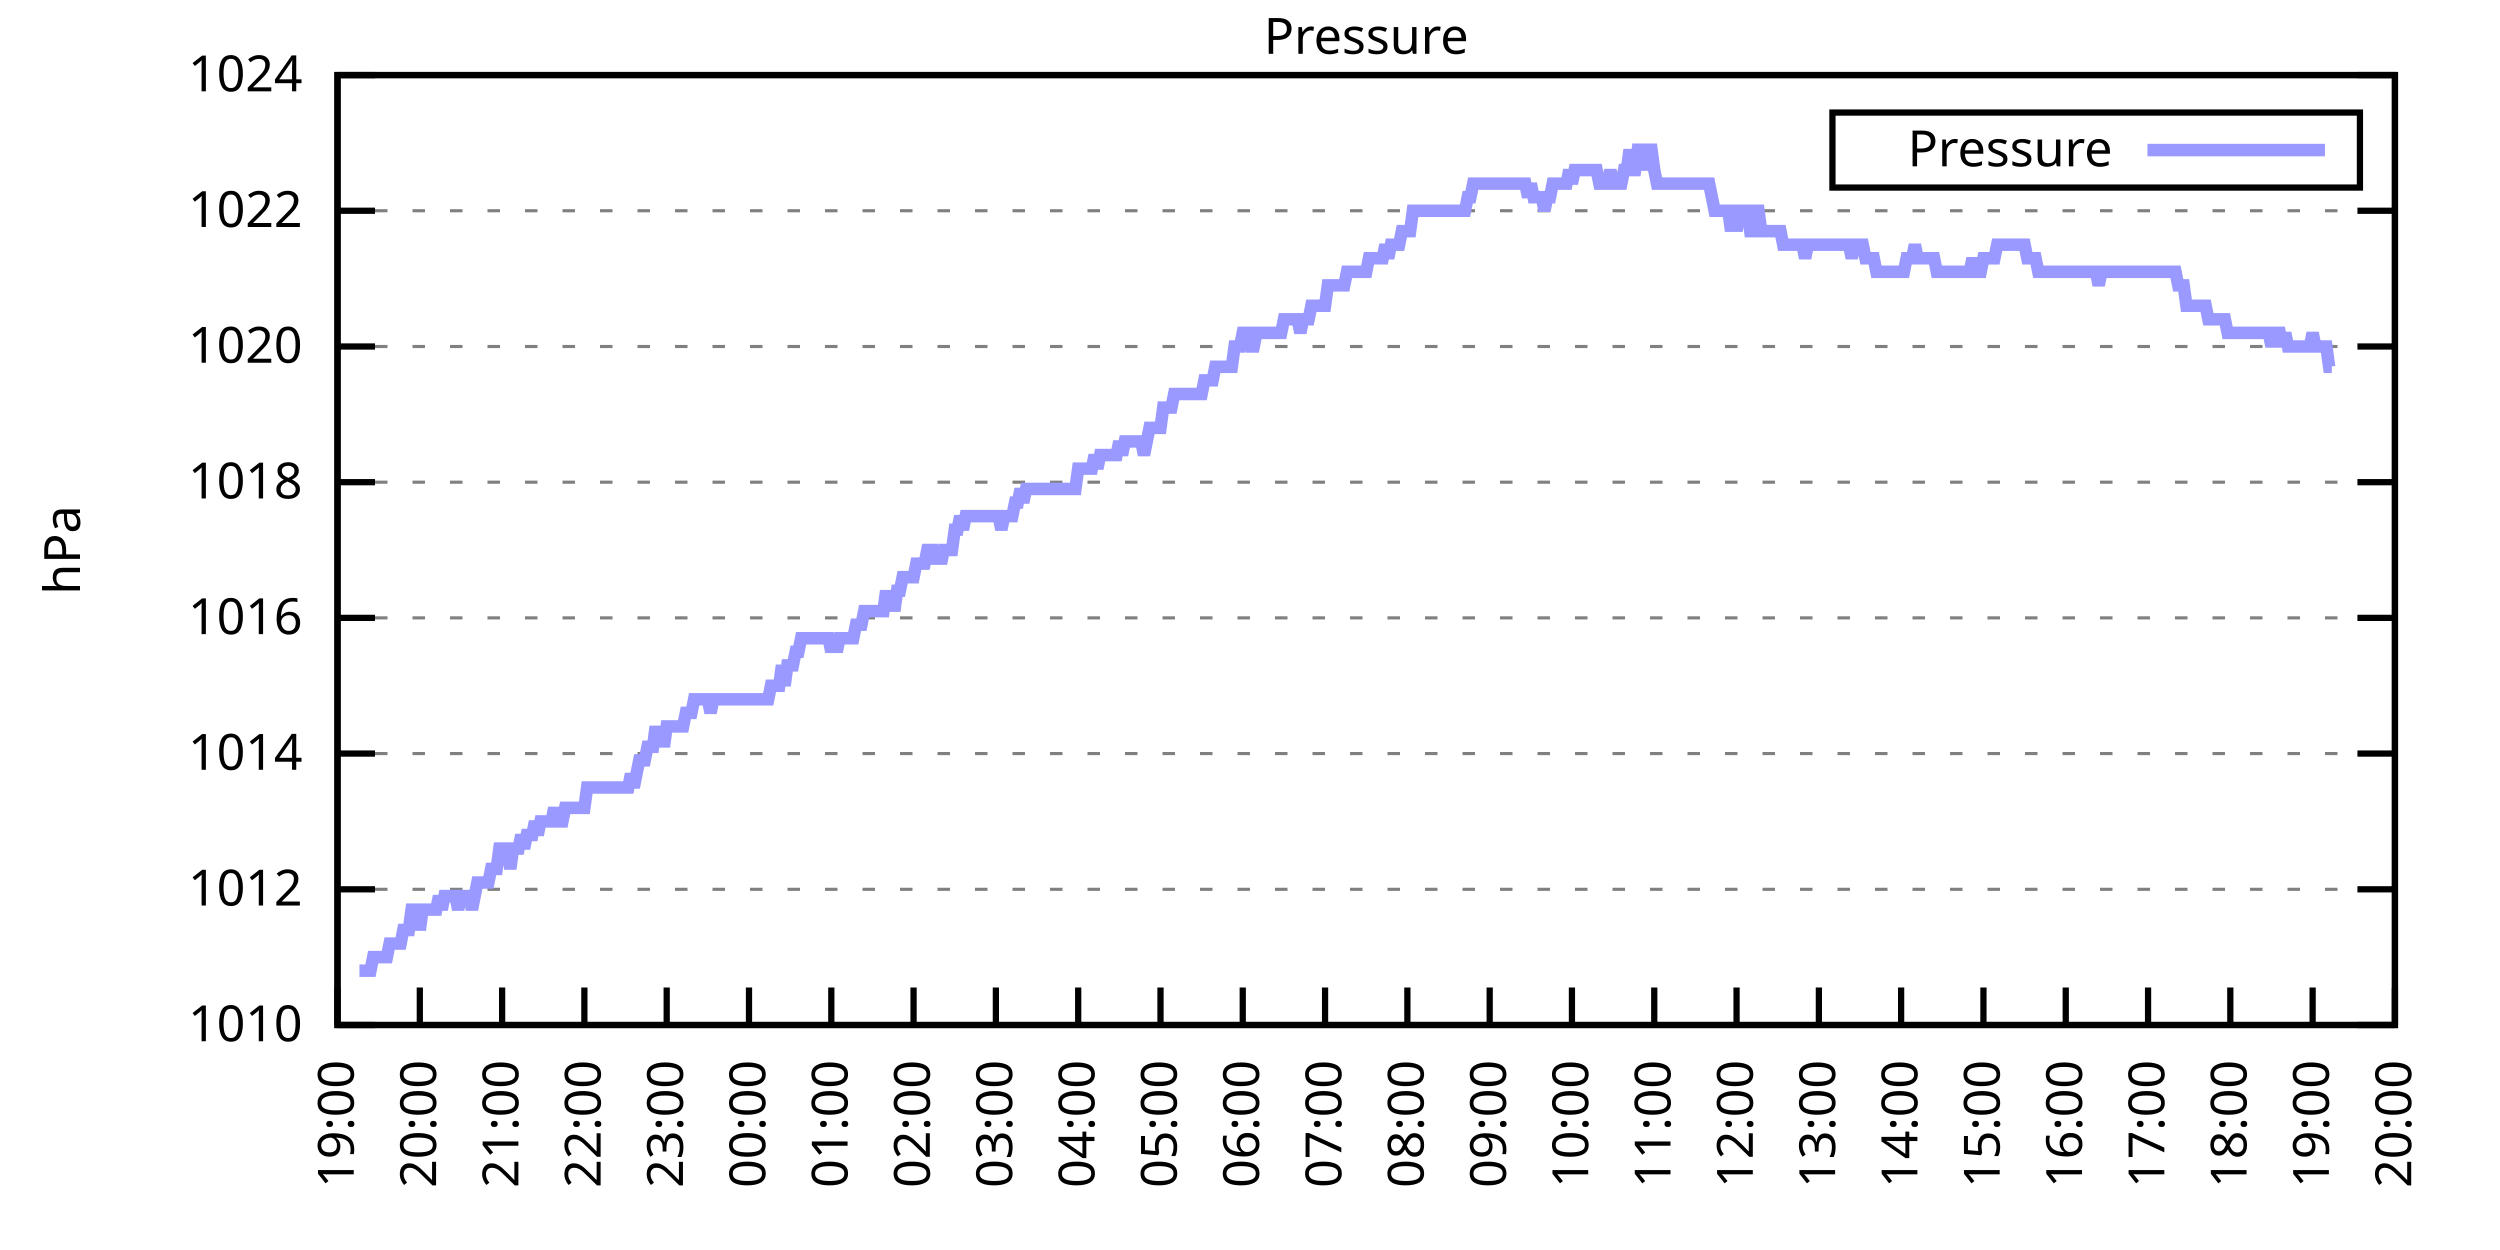
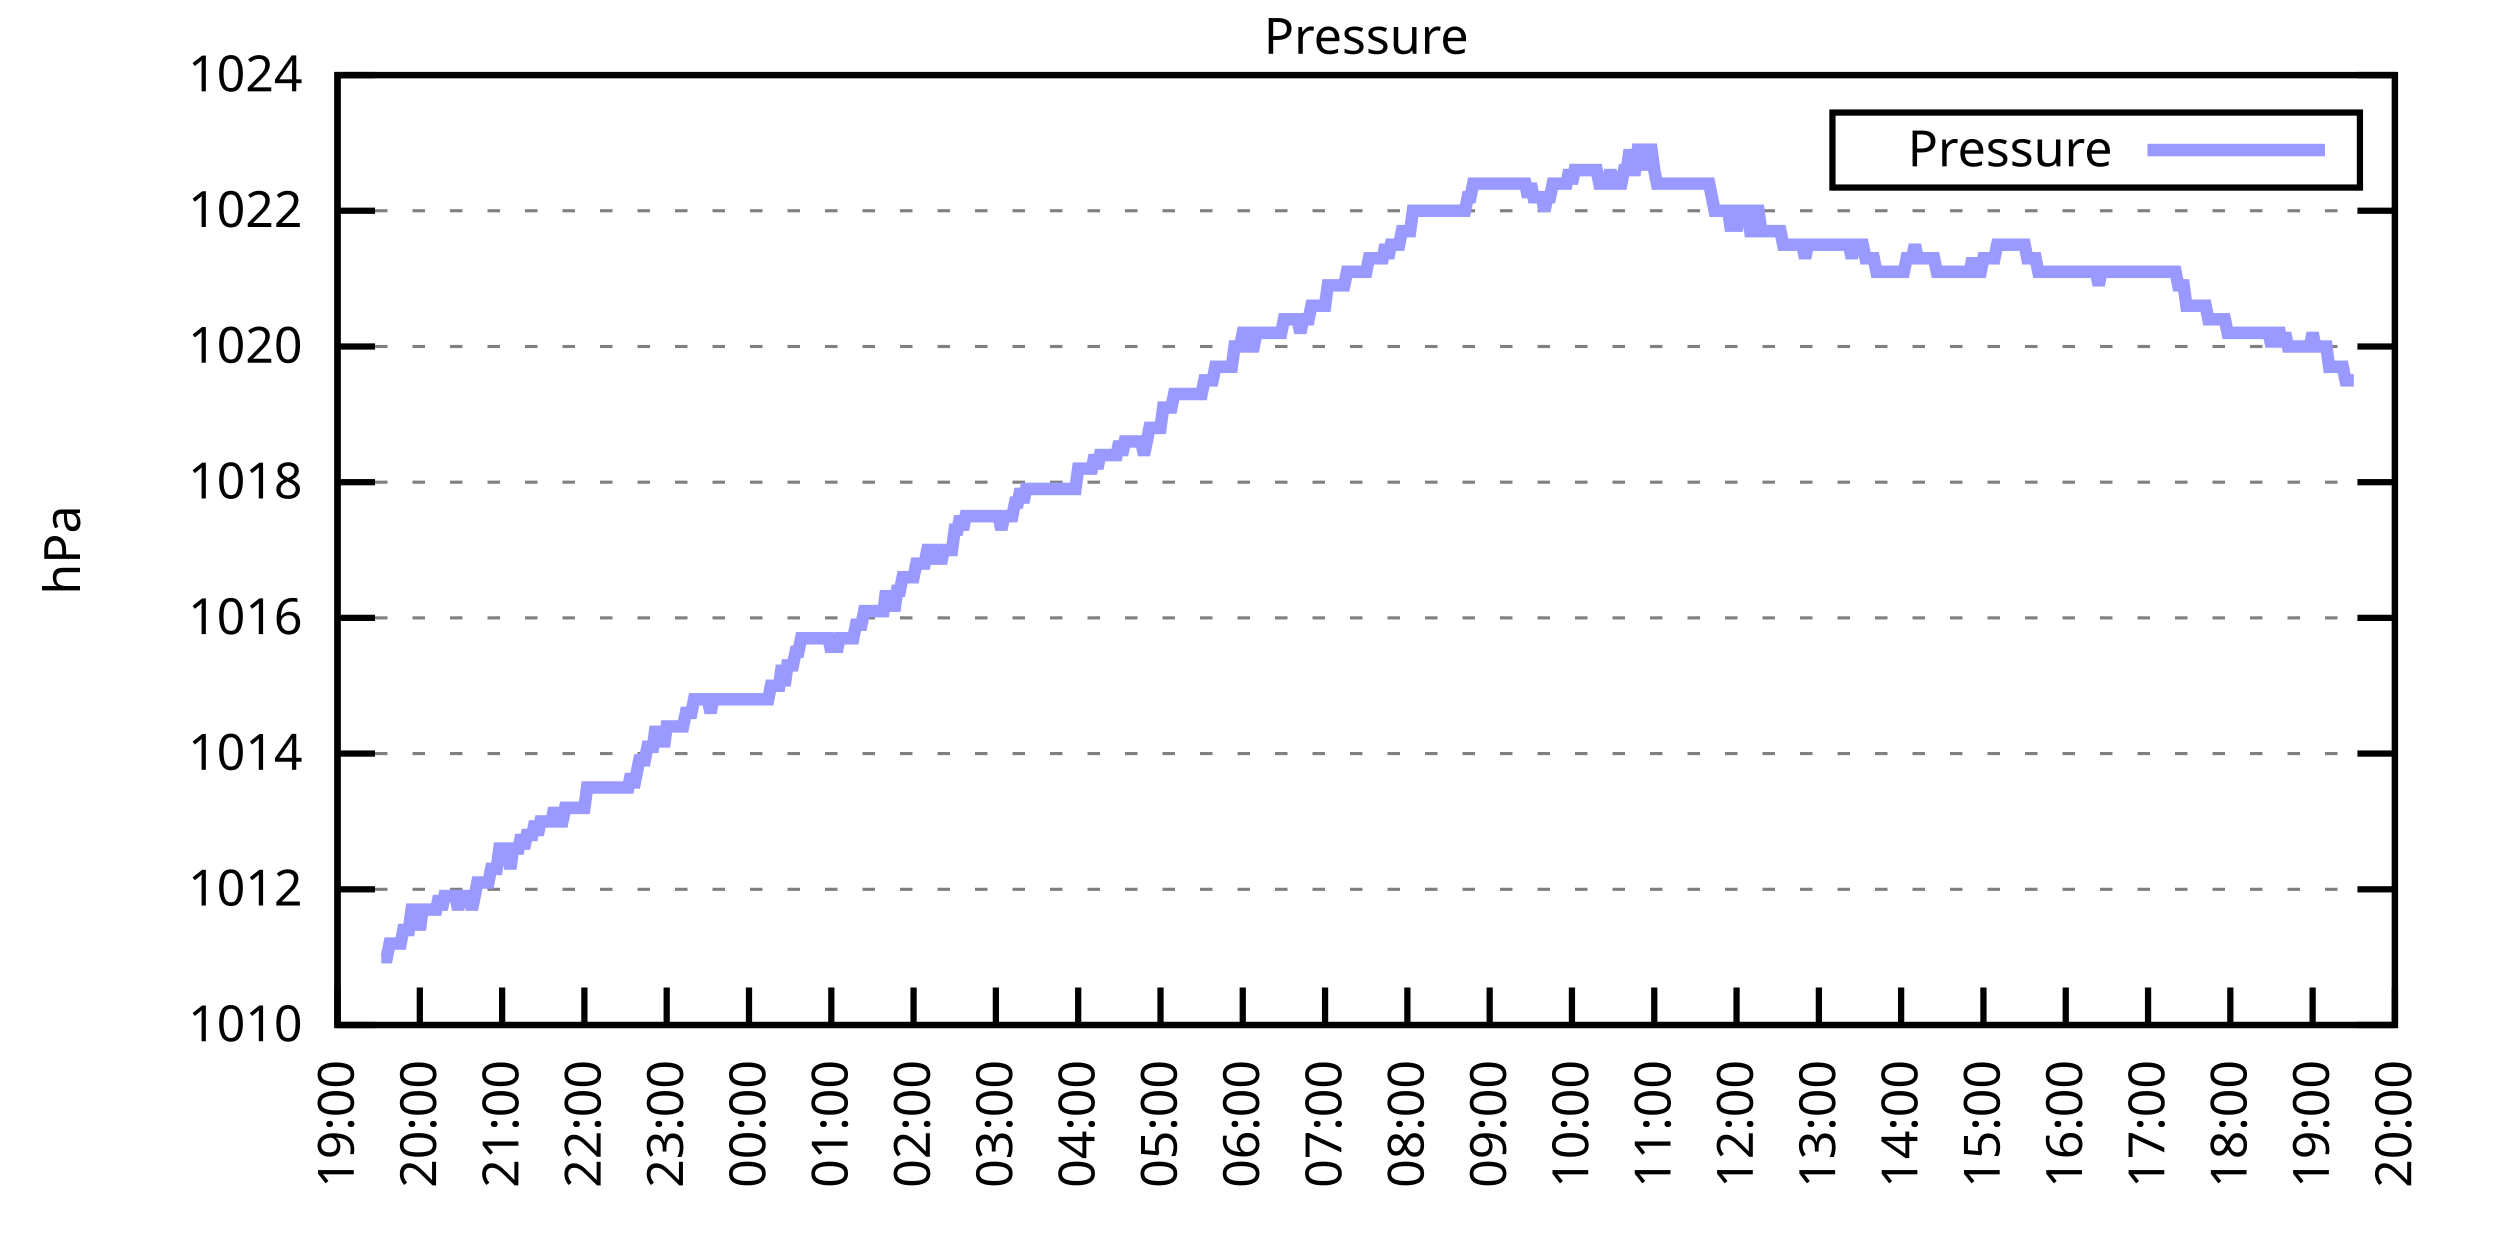
<svg xmlns="http://www.w3.org/2000/svg" xmlns:xlink="http://www.w3.org/1999/xlink" width="400" height="200" viewBox="0 0 400 200">
  <g id="gnuplot_canvas">
    <rect x="0" y="0" width="400" height="200" fill="none" />
    <defs>
      <circle id="gpDot" r="0.5" stroke-width="0.5" stroke="currentColor" />
      <path id="gpPt0" stroke-width="0.333" stroke="currentColor" d="M-1,0 h2 M0,-1 v2" />
      <path id="gpPt1" stroke-width="0.333" stroke="currentColor" d="M-1,-1 L1,1 M1,-1 L-1,1" />
      <path id="gpPt2" stroke-width="0.333" stroke="currentColor" d="M-1,0 L1,0 M0,-1 L0,1 M-1,-1 L1,1 M-1,1 L1,-1" />
      <rect id="gpPt3" stroke-width="0.333" stroke="currentColor" x="-1" y="-1" width="2" height="2" />
      <rect id="gpPt4" stroke-width="0.333" stroke="currentColor" fill="currentColor" x="-1" y="-1" width="2" height="2" />
      <circle id="gpPt5" stroke-width="0.333" stroke="currentColor" cx="0" cy="0" r="1" />
      <use xlink:href="#gpPt5" id="gpPt6" fill="currentColor" stroke="none" />
      <path id="gpPt7" stroke-width="0.333" stroke="currentColor" d="M0,-1.33 L-1.33,0.67 L1.33,0.67 z" />
      <use xlink:href="#gpPt7" id="gpPt8" fill="currentColor" stroke="none" />
      <use xlink:href="#gpPt7" id="gpPt9" stroke="currentColor" transform="rotate(180)" />
      <use xlink:href="#gpPt9" id="gpPt10" fill="currentColor" stroke="none" />
      <use xlink:href="#gpPt3" id="gpPt11" stroke="currentColor" transform="rotate(45)" />
      <use xlink:href="#gpPt11" id="gpPt12" fill="currentColor" stroke="none" />
      <path id="gpPt13" stroke-width="0.333" stroke="currentColor" d="M0,1.330 L1.265,0.411 L0.782,-1.067 L-0.782,-1.076 L-1.265,0.411 z" />
      <use xlink:href="#gpPt13" id="gpPt14" fill="currentColor" stroke="none" />
      <filter id="textbox" filterUnits="objectBoundingBox" x="0" y="0" height="1" width="1">
        <feFlood flood-color="white" flood-opacity="1" result="bgnd" />
        <feComposite in="SourceGraphic" in2="bgnd" operator="atop" />
      </filter>
      <filter id="greybox" filterUnits="objectBoundingBox" x="0" y="0" height="1" width="1">
        <feFlood flood-color="lightgrey" flood-opacity="1" result="grey" />
        <feComposite in="SourceGraphic" in2="grey" operator="atop" />
      </filter>
    </defs>
    <g fill="none" color="white" stroke="currentColor" stroke-width="1.00" stroke-linecap="butt" stroke-linejoin="miter">
</g>
    <g fill="none" color="black" stroke="currentColor" stroke-width="1.00" stroke-linecap="butt" stroke-linejoin="miter">
      <g stroke="none" shape-rendering="crispEdges">
        <polygon fill="rgb(255, 255, 255)" points="54.00,164.00 383.18,164.00 383.18,12.02 54.00,12.02 " />
      </g>
    </g>
    <g fill="none" color="black" stroke="currentColor" stroke-width="1.00" stroke-linecap="butt" stroke-linejoin="miter">
</g>
    <g fill="none" color="black" stroke="black" stroke-width="0.50" stroke-linecap="butt" stroke-linejoin="miter">
</g>
    <g fill="none" color="gray" stroke="currentColor" stroke-width="0.50" stroke-linecap="butt" stroke-linejoin="miter">
      <path stroke="gray" stroke-dasharray="2,4" class="gridline" d="M54.00,164.00 L383.19,164.00  " />
    </g>
    <g fill="none" color="gray" stroke="gray" stroke-width="1.00" stroke-linecap="butt" stroke-linejoin="miter">
</g>
    <g fill="none" color="black" stroke="currentColor" stroke-width="1.00" stroke-linecap="butt" stroke-linejoin="miter">
      <path stroke="black" d="M54.00,164.00 L60.00,164.00 M383.19,164.00 L377.19,164.00  " />
      <g transform="translate(48.40,166.60)" stroke="none" fill="black" font-family="Sans" font-size="8.00" text-anchor="end">
        <text>
          <tspan font-family="Sans"> 1010</tspan>
        </text>
      </g>
    </g>
    <g fill="none" color="black" stroke="currentColor" stroke-width="1.00" stroke-linecap="butt" stroke-linejoin="miter">
</g>
    <g fill="none" color="black" stroke="black" stroke-width="0.50" stroke-linecap="butt" stroke-linejoin="miter">
</g>
    <g fill="none" color="gray" stroke="currentColor" stroke-width="0.50" stroke-linecap="butt" stroke-linejoin="miter">
      <path stroke="gray" stroke-dasharray="2,4" class="gridline" d="M54.00,142.29 L383.19,142.29  " />
    </g>
    <g fill="none" color="gray" stroke="gray" stroke-width="1.00" stroke-linecap="butt" stroke-linejoin="miter">
</g>
    <g fill="none" color="black" stroke="currentColor" stroke-width="1.00" stroke-linecap="butt" stroke-linejoin="miter">
      <path stroke="black" d="M54.00,142.29 L60.00,142.29 M383.19,142.29 L377.19,142.29  " />
      <g transform="translate(48.40,144.89)" stroke="none" fill="black" font-family="Sans" font-size="8.00" text-anchor="end">
        <text>
          <tspan font-family="Sans"> 1012</tspan>
        </text>
      </g>
    </g>
    <g fill="none" color="black" stroke="currentColor" stroke-width="1.00" stroke-linecap="butt" stroke-linejoin="miter">
</g>
    <g fill="none" color="black" stroke="black" stroke-width="0.50" stroke-linecap="butt" stroke-linejoin="miter">
</g>
    <g fill="none" color="gray" stroke="currentColor" stroke-width="0.50" stroke-linecap="butt" stroke-linejoin="miter">
      <path stroke="gray" stroke-dasharray="2,4" class="gridline" d="M54.00,120.57 L383.19,120.57  " />
    </g>
    <g fill="none" color="gray" stroke="gray" stroke-width="1.00" stroke-linecap="butt" stroke-linejoin="miter">
</g>
    <g fill="none" color="black" stroke="currentColor" stroke-width="1.00" stroke-linecap="butt" stroke-linejoin="miter">
      <path stroke="black" d="M54.00,120.57 L60.00,120.57 M383.19,120.57 L377.19,120.57  " />
      <g transform="translate(48.40,123.17)" stroke="none" fill="black" font-family="Sans" font-size="8.00" text-anchor="end">
        <text>
          <tspan font-family="Sans"> 1014</tspan>
        </text>
      </g>
    </g>
    <g fill="none" color="black" stroke="currentColor" stroke-width="1.00" stroke-linecap="butt" stroke-linejoin="miter">
</g>
    <g fill="none" color="black" stroke="black" stroke-width="0.50" stroke-linecap="butt" stroke-linejoin="miter">
</g>
    <g fill="none" color="gray" stroke="currentColor" stroke-width="0.50" stroke-linecap="butt" stroke-linejoin="miter">
      <path stroke="gray" stroke-dasharray="2,4" class="gridline" d="M54.00,98.86 L383.19,98.86  " />
    </g>
    <g fill="none" color="gray" stroke="gray" stroke-width="1.00" stroke-linecap="butt" stroke-linejoin="miter">
</g>
    <g fill="none" color="black" stroke="currentColor" stroke-width="1.00" stroke-linecap="butt" stroke-linejoin="miter">
      <path stroke="black" d="M54.00,98.86 L60.00,98.86 M383.19,98.86 L377.19,98.86  " />
      <g transform="translate(48.40,101.46)" stroke="none" fill="black" font-family="Sans" font-size="8.00" text-anchor="end">
        <text>
          <tspan font-family="Sans"> 1016</tspan>
        </text>
      </g>
    </g>
    <g fill="none" color="black" stroke="currentColor" stroke-width="1.00" stroke-linecap="butt" stroke-linejoin="miter">
</g>
    <g fill="none" color="black" stroke="black" stroke-width="0.50" stroke-linecap="butt" stroke-linejoin="miter">
</g>
    <g fill="none" color="gray" stroke="currentColor" stroke-width="0.50" stroke-linecap="butt" stroke-linejoin="miter">
      <path stroke="gray" stroke-dasharray="2,4" class="gridline" d="M54.00,77.15 L383.19,77.15  " />
    </g>
    <g fill="none" color="gray" stroke="gray" stroke-width="1.00" stroke-linecap="butt" stroke-linejoin="miter">
</g>
    <g fill="none" color="black" stroke="currentColor" stroke-width="1.00" stroke-linecap="butt" stroke-linejoin="miter">
      <path stroke="black" d="M54.00,77.15 L60.00,77.15 M383.19,77.15 L377.19,77.15  " />
      <g transform="translate(48.40,79.75)" stroke="none" fill="black" font-family="Sans" font-size="8.00" text-anchor="end">
        <text>
          <tspan font-family="Sans"> 1018</tspan>
        </text>
      </g>
    </g>
    <g fill="none" color="black" stroke="currentColor" stroke-width="1.00" stroke-linecap="butt" stroke-linejoin="miter">
</g>
    <g fill="none" color="black" stroke="black" stroke-width="0.50" stroke-linecap="butt" stroke-linejoin="miter">
</g>
    <g fill="none" color="gray" stroke="currentColor" stroke-width="0.50" stroke-linecap="butt" stroke-linejoin="miter">
      <path stroke="gray" stroke-dasharray="2,4" class="gridline" d="M54.00,55.44 L383.19,55.44  " />
    </g>
    <g fill="none" color="gray" stroke="gray" stroke-width="1.00" stroke-linecap="butt" stroke-linejoin="miter">
</g>
    <g fill="none" color="black" stroke="currentColor" stroke-width="1.00" stroke-linecap="butt" stroke-linejoin="miter">
      <path stroke="black" d="M54.00,55.44 L60.00,55.44 M383.19,55.44 L377.19,55.44  " />
      <g transform="translate(48.40,58.04)" stroke="none" fill="black" font-family="Sans" font-size="8.00" text-anchor="end">
        <text>
          <tspan font-family="Sans"> 1020</tspan>
        </text>
      </g>
    </g>
    <g fill="none" color="black" stroke="currentColor" stroke-width="1.00" stroke-linecap="butt" stroke-linejoin="miter">
</g>
    <g fill="none" color="black" stroke="black" stroke-width="0.50" stroke-linecap="butt" stroke-linejoin="miter">
</g>
    <g fill="none" color="gray" stroke="currentColor" stroke-width="0.50" stroke-linecap="butt" stroke-linejoin="miter">
      <path stroke="gray" stroke-dasharray="2,4" class="gridline" d="M54.00,33.72 L383.19,33.72  " />
    </g>
    <g fill="none" color="gray" stroke="gray" stroke-width="1.00" stroke-linecap="butt" stroke-linejoin="miter">
</g>
    <g fill="none" color="black" stroke="currentColor" stroke-width="1.00" stroke-linecap="butt" stroke-linejoin="miter">
      <path stroke="black" d="M54.00,33.72 L60.00,33.72 M383.19,33.72 L377.19,33.72  " />
      <g transform="translate(48.40,36.32)" stroke="none" fill="black" font-family="Sans" font-size="8.00" text-anchor="end">
        <text>
          <tspan font-family="Sans"> 1022</tspan>
        </text>
      </g>
    </g>
    <g fill="none" color="black" stroke="currentColor" stroke-width="1.00" stroke-linecap="butt" stroke-linejoin="miter">
</g>
    <g fill="none" color="black" stroke="black" stroke-width="0.50" stroke-linecap="butt" stroke-linejoin="miter">
</g>
    <g fill="none" color="gray" stroke="currentColor" stroke-width="0.50" stroke-linecap="butt" stroke-linejoin="miter">
      <path stroke="gray" stroke-dasharray="2,4" class="gridline" d="M54.00,12.01 L383.19,12.01  " />
    </g>
    <g fill="none" color="gray" stroke="gray" stroke-width="1.00" stroke-linecap="butt" stroke-linejoin="miter">
</g>
    <g fill="none" color="black" stroke="currentColor" stroke-width="1.00" stroke-linecap="butt" stroke-linejoin="miter">
      <path stroke="black" d="M54.00,12.01 L60.00,12.01 M383.19,12.01 L377.19,12.01  " />
      <g transform="translate(48.40,14.61)" stroke="none" fill="black" font-family="Sans" font-size="8.00" text-anchor="end">
        <text>
          <tspan font-family="Sans"> 1024</tspan>
        </text>
      </g>
    </g>
    <g fill="none" color="black" stroke="currentColor" stroke-width="1.00" stroke-linecap="butt" stroke-linejoin="miter">
      <path stroke="black" d="M54.00,164.00 L54.00,158.00  " />
      <g transform="translate(56.60,169.60) rotate(270.00)" stroke="none" fill="black" font-family="Sans" font-size="8.00" text-anchor="end">
        <text>
          <tspan font-family="Sans">19:00</tspan>
        </text>
      </g>
    </g>
    <g fill="none" color="black" stroke="currentColor" stroke-width="1.00" stroke-linecap="butt" stroke-linejoin="miter">
      <path stroke="black" d="M67.17,164.00 L67.17,158.00  " />
      <g transform="translate(69.77,169.60) rotate(270.00)" stroke="none" fill="black" font-family="Sans" font-size="8.00" text-anchor="end">
        <text>
          <tspan font-family="Sans">20:00</tspan>
        </text>
      </g>
    </g>
    <g fill="none" color="black" stroke="currentColor" stroke-width="1.00" stroke-linecap="butt" stroke-linejoin="miter">
      <path stroke="black" d="M80.34,164.00 L80.34,158.00  " />
      <g transform="translate(82.94,169.60) rotate(270.00)" stroke="none" fill="black" font-family="Sans" font-size="8.00" text-anchor="end">
        <text>
          <tspan font-family="Sans">21:00</tspan>
        </text>
      </g>
    </g>
    <g fill="none" color="black" stroke="currentColor" stroke-width="1.00" stroke-linecap="butt" stroke-linejoin="miter">
      <path stroke="black" d="M93.50,164.00 L93.50,158.00  " />
      <g transform="translate(96.10,169.60) rotate(270.00)" stroke="none" fill="black" font-family="Sans" font-size="8.00" text-anchor="end">
        <text>
          <tspan font-family="Sans">22:00</tspan>
        </text>
      </g>
    </g>
    <g fill="none" color="black" stroke="currentColor" stroke-width="1.00" stroke-linecap="butt" stroke-linejoin="miter">
      <path stroke="black" d="M106.67,164.00 L106.67,158.00  " />
      <g transform="translate(109.27,169.60) rotate(270.00)" stroke="none" fill="black" font-family="Sans" font-size="8.00" text-anchor="end">
        <text>
          <tspan font-family="Sans">23:00</tspan>
        </text>
      </g>
    </g>
    <g fill="none" color="black" stroke="currentColor" stroke-width="1.00" stroke-linecap="butt" stroke-linejoin="miter">
      <path stroke="black" d="M119.84,164.00 L119.84,158.00  " />
      <g transform="translate(122.44,169.60) rotate(270.00)" stroke="none" fill="black" font-family="Sans" font-size="8.00" text-anchor="end">
        <text>
          <tspan font-family="Sans">00:00</tspan>
        </text>
      </g>
    </g>
    <g fill="none" color="black" stroke="currentColor" stroke-width="1.00" stroke-linecap="butt" stroke-linejoin="miter">
      <path stroke="black" d="M133.01,164.00 L133.01,158.00  " />
      <g transform="translate(135.61,169.60) rotate(270.00)" stroke="none" fill="black" font-family="Sans" font-size="8.00" text-anchor="end">
        <text>
          <tspan font-family="Sans">01:00</tspan>
        </text>
      </g>
    </g>
    <g fill="none" color="black" stroke="currentColor" stroke-width="1.00" stroke-linecap="butt" stroke-linejoin="miter">
      <path stroke="black" d="M146.17,164.00 L146.17,158.00  " />
      <g transform="translate(148.77,169.60) rotate(270.00)" stroke="none" fill="black" font-family="Sans" font-size="8.00" text-anchor="end">
        <text>
          <tspan font-family="Sans">02:00</tspan>
        </text>
      </g>
    </g>
    <g fill="none" color="black" stroke="currentColor" stroke-width="1.00" stroke-linecap="butt" stroke-linejoin="miter">
      <path stroke="black" d="M159.34,164.00 L159.34,158.00  " />
      <g transform="translate(161.94,169.60) rotate(270.00)" stroke="none" fill="black" font-family="Sans" font-size="8.00" text-anchor="end">
        <text>
          <tspan font-family="Sans">03:00</tspan>
        </text>
      </g>
    </g>
    <g fill="none" color="black" stroke="currentColor" stroke-width="1.00" stroke-linecap="butt" stroke-linejoin="miter">
      <path stroke="black" d="M172.51,164.00 L172.51,158.00  " />
      <g transform="translate(175.11,169.60) rotate(270.00)" stroke="none" fill="black" font-family="Sans" font-size="8.00" text-anchor="end">
        <text>
          <tspan font-family="Sans">04:00</tspan>
        </text>
      </g>
    </g>
    <g fill="none" color="black" stroke="currentColor" stroke-width="1.00" stroke-linecap="butt" stroke-linejoin="miter">
      <path stroke="black" d="M185.68,164.00 L185.68,158.00  " />
      <g transform="translate(188.28,169.60) rotate(270.00)" stroke="none" fill="black" font-family="Sans" font-size="8.00" text-anchor="end">
        <text>
          <tspan font-family="Sans">05:00</tspan>
        </text>
      </g>
    </g>
    <g fill="none" color="black" stroke="currentColor" stroke-width="1.00" stroke-linecap="butt" stroke-linejoin="miter">
      <path stroke="black" d="M198.84,164.00 L198.84,158.00  " />
      <g transform="translate(201.44,169.60) rotate(270.00)" stroke="none" fill="black" font-family="Sans" font-size="8.00" text-anchor="end">
        <text>
          <tspan font-family="Sans">06:00</tspan>
        </text>
      </g>
    </g>
    <g fill="none" color="black" stroke="currentColor" stroke-width="1.00" stroke-linecap="butt" stroke-linejoin="miter">
      <path stroke="black" d="M212.01,164.00 L212.01,158.00  " />
      <g transform="translate(214.61,169.60) rotate(270.00)" stroke="none" fill="black" font-family="Sans" font-size="8.00" text-anchor="end">
        <text>
          <tspan font-family="Sans">07:00</tspan>
        </text>
      </g>
    </g>
    <g fill="none" color="black" stroke="currentColor" stroke-width="1.00" stroke-linecap="butt" stroke-linejoin="miter">
      <path stroke="black" d="M225.18,164.00 L225.18,158.00  " />
      <g transform="translate(227.78,169.60) rotate(270.00)" stroke="none" fill="black" font-family="Sans" font-size="8.00" text-anchor="end">
        <text>
          <tspan font-family="Sans">08:00</tspan>
        </text>
      </g>
    </g>
    <g fill="none" color="black" stroke="currentColor" stroke-width="1.00" stroke-linecap="butt" stroke-linejoin="miter">
      <path stroke="black" d="M238.35,164.00 L238.35,158.00  " />
      <g transform="translate(240.95,169.60) rotate(270.00)" stroke="none" fill="black" font-family="Sans" font-size="8.00" text-anchor="end">
        <text>
          <tspan font-family="Sans">09:00</tspan>
        </text>
      </g>
    </g>
    <g fill="none" color="black" stroke="currentColor" stroke-width="1.00" stroke-linecap="butt" stroke-linejoin="miter">
      <path stroke="black" d="M251.51,164.00 L251.51,158.00  " />
      <g transform="translate(254.11,169.60) rotate(270.00)" stroke="none" fill="black" font-family="Sans" font-size="8.00" text-anchor="end">
        <text>
          <tspan font-family="Sans">10:00</tspan>
        </text>
      </g>
    </g>
    <g fill="none" color="black" stroke="currentColor" stroke-width="1.00" stroke-linecap="butt" stroke-linejoin="miter">
      <path stroke="black" d="M264.68,164.00 L264.68,158.00  " />
      <g transform="translate(267.28,169.60) rotate(270.00)" stroke="none" fill="black" font-family="Sans" font-size="8.00" text-anchor="end">
        <text>
          <tspan font-family="Sans">11:00</tspan>
        </text>
      </g>
    </g>
    <g fill="none" color="black" stroke="currentColor" stroke-width="1.00" stroke-linecap="butt" stroke-linejoin="miter">
      <path stroke="black" d="M277.85,164.00 L277.85,158.00  " />
      <g transform="translate(280.45,169.60) rotate(270.00)" stroke="none" fill="black" font-family="Sans" font-size="8.00" text-anchor="end">
        <text>
          <tspan font-family="Sans">12:00</tspan>
        </text>
      </g>
    </g>
    <g fill="none" color="black" stroke="currentColor" stroke-width="1.00" stroke-linecap="butt" stroke-linejoin="miter">
      <path stroke="black" d="M291.02,164.00 L291.02,158.00  " />
      <g transform="translate(293.62,169.60) rotate(270.00)" stroke="none" fill="black" font-family="Sans" font-size="8.00" text-anchor="end">
        <text>
          <tspan font-family="Sans">13:00</tspan>
        </text>
      </g>
    </g>
    <g fill="none" color="black" stroke="currentColor" stroke-width="1.00" stroke-linecap="butt" stroke-linejoin="miter">
      <path stroke="black" d="M304.18,164.00 L304.18,158.00  " />
      <g transform="translate(306.78,169.60) rotate(270.00)" stroke="none" fill="black" font-family="Sans" font-size="8.00" text-anchor="end">
        <text>
          <tspan font-family="Sans">14:00</tspan>
        </text>
      </g>
    </g>
    <g fill="none" color="black" stroke="currentColor" stroke-width="1.00" stroke-linecap="butt" stroke-linejoin="miter">
      <path stroke="black" d="M317.35,164.00 L317.35,158.00  " />
      <g transform="translate(319.95,169.60) rotate(270.00)" stroke="none" fill="black" font-family="Sans" font-size="8.00" text-anchor="end">
        <text>
          <tspan font-family="Sans">15:00</tspan>
        </text>
      </g>
    </g>
    <g fill="none" color="black" stroke="currentColor" stroke-width="1.00" stroke-linecap="butt" stroke-linejoin="miter">
      <path stroke="black" d="M330.52,164.00 L330.52,158.00  " />
      <g transform="translate(333.12,169.60) rotate(270.00)" stroke="none" fill="black" font-family="Sans" font-size="8.00" text-anchor="end">
        <text>
          <tspan font-family="Sans">16:00</tspan>
        </text>
      </g>
    </g>
    <g fill="none" color="black" stroke="currentColor" stroke-width="1.00" stroke-linecap="butt" stroke-linejoin="miter">
      <path stroke="black" d="M343.69,164.00 L343.69,158.00  " />
      <g transform="translate(346.29,169.60) rotate(270.00)" stroke="none" fill="black" font-family="Sans" font-size="8.00" text-anchor="end">
        <text>
          <tspan font-family="Sans">17:00</tspan>
        </text>
      </g>
    </g>
    <g fill="none" color="black" stroke="currentColor" stroke-width="1.00" stroke-linecap="butt" stroke-linejoin="miter">
      <path stroke="black" d="M356.85,164.00 L356.85,158.00  " />
      <g transform="translate(359.45,169.60) rotate(270.00)" stroke="none" fill="black" font-family="Sans" font-size="8.00" text-anchor="end">
        <text>
          <tspan font-family="Sans">18:00</tspan>
        </text>
      </g>
    </g>
    <g fill="none" color="black" stroke="currentColor" stroke-width="1.00" stroke-linecap="butt" stroke-linejoin="miter">
      <path stroke="black" d="M370.02,164.00 L370.02,158.00  " />
      <g transform="translate(372.62,169.60) rotate(270.00)" stroke="none" fill="black" font-family="Sans" font-size="8.00" text-anchor="end">
        <text>
          <tspan font-family="Sans">19:00</tspan>
        </text>
      </g>
    </g>
    <g fill="none" color="black" stroke="currentColor" stroke-width="1.00" stroke-linecap="butt" stroke-linejoin="miter">
      <path stroke="black" d="M383.19,164.00 L383.19,158.00  " />
      <g transform="translate(385.79,169.60) rotate(270.00)" stroke="none" fill="black" font-family="Sans" font-size="8.00" text-anchor="end">
        <text>
          <tspan font-family="Sans">20:00</tspan>
        </text>
      </g>
    </g>
    <g fill="none" color="black" stroke="currentColor" stroke-width="1.00" stroke-linecap="butt" stroke-linejoin="miter">
</g>
    <g fill="none" color="black" stroke="currentColor" stroke-width="1.00" stroke-linecap="butt" stroke-linejoin="miter">
      <path stroke="black" d="M54.00,12.01 L54.00,164.00 L383.19,164.00 L383.19,12.01 L54.00,12.01 Z  " />
    </g>
    <g fill="none" color="black" stroke="currentColor" stroke-width="1.00" stroke-linecap="butt" stroke-linejoin="miter">
</g>
    <g fill="none" color="black" stroke="currentColor" stroke-width="1.00" stroke-linecap="butt" stroke-linejoin="miter">
      <path stroke="black" d="M293.19,30.01 L293.19,18.01 L377.59,18.01 L377.59,30.01 L293.19,30.01 Z  " />
    </g>
    <g id="Pressure_plot_1">
      <g fill="none" color="white" stroke="black" stroke-width="2.00" stroke-linecap="butt" stroke-linejoin="miter">
</g>
      <g fill="none" color="black" stroke="currentColor" stroke-width="2.00" stroke-linecap="butt" stroke-linejoin="miter">
        <g transform="translate(337.99,26.61)" stroke="none" fill="black" font-family="Sans" font-size="8.00" text-anchor="end">
          <text>
            <tspan font-family="Sans">Pressure</tspan>
          </text>
        </g>
      </g>
      <g fill="none" color="black" stroke="currentColor" stroke-width="2.00" stroke-linecap="butt" stroke-linejoin="miter">
-         <path stroke="rgb(153, 153, 255)" d="M343.59,24.01 L371.99,24.01 M57.51,155.31 L57.95,155.31 L58.39,155.31 L58.83,155.31 L59.27,155.31 L59.71,153.14   L60.14,153.14 L60.58,153.14 L61.02,153.14 L61.46,153.14 L61.90,153.14 L62.34,150.97 L62.78,150.97 L63.22,150.97   L63.66,150.97 L64.10,150.97 L64.53,148.80 L64.97,148.80 L65.41,148.80 L65.85,145.54 L66.29,145.54 L66.73,145.54   L67.17,148.80 L67.61,145.54 L68.05,145.54 L68.48,145.54 L68.92,145.54 L69.36,145.54 L69.80,145.54 L70.24,143.37   L70.68,145.54 L71.12,143.37 L71.56,143.37 L72.00,143.37 L72.43,143.37 L72.87,143.37 L73.31,145.54 L73.75,143.37   L74.19,143.37 L74.63,143.37 L75.07,143.37 L75.51,145.54 L75.95,143.37 L76.38,141.20 L76.82,141.20 L77.26,141.20   L77.70,141.20 L78.14,141.20 L78.58,139.03 L79.02,139.03 L79.46,139.03 L79.90,135.77 L80.34,135.77 L80.77,135.77   L81.21,135.77 L81.65,139.03 L82.09,135.77 L82.53,135.77 L82.97,135.77 L83.41,133.60 L83.85,135.77 L84.29,133.60   L84.72,133.60 L85.16,133.60 L85.60,131.43 L86.04,133.60 L86.48,131.43 L86.92,131.43 L87.36,131.43 L87.80,131.43   L88.24,131.43 L88.67,129.26 L89.11,131.43 L89.55,131.43 L89.99,131.43 L90.43,129.26 L90.87,129.26 L91.31,129.26   L91.75,129.26 L92.19,129.26 L92.62,129.26 L93.06,129.26 L93.50,129.26 L93.94,126.00 L94.38,126.00 L94.82,126.00   L95.26,126.00 L95.70,126.00 L96.14,126.00 L96.58,126.00 L97.01,126.00 L97.45,126.00 L97.89,126.00 L98.33,126.00   L98.77,126.00 L99.21,126.00 L99.65,126.00 L100.09,126.00 L100.53,126.00 L100.96,123.83 L101.40,126.00 L101.84,123.83   L102.28,121.66 L102.72,121.66 L103.16,121.66 L103.60,119.49 L104.04,119.49 L104.48,119.49 L104.91,116.23 L105.35,119.49   L105.79,116.23 L106.23,119.49 L106.67,116.23 L107.11,116.23 L107.55,116.23 L107.99,116.23 L108.43,116.23 L108.87,116.23   L109.30,116.23 L109.74,114.06 L110.18,114.06 L110.62,114.06 L111.06,111.89 L111.50,111.89 L111.94,111.89 L112.38,111.89   L112.82,111.89 L113.25,111.89 L113.69,114.06 L114.13,111.89 L114.57,111.89 L115.01,111.89 L115.45,111.89 L115.89,111.89   L116.33,111.89 L116.77,111.89 L117.20,111.89 L117.64,111.89 L118.08,111.89 L118.52,111.89 L118.96,111.89 L119.40,111.89   L119.84,111.89 L120.28,111.89 L120.72,111.89 L121.15,111.89 L121.59,111.89 L122.03,111.89 L122.47,111.89 L122.91,111.89   L123.35,109.72 L123.79,109.72 L124.23,109.72 L124.67,109.72 L125.11,106.46 L125.54,109.72 L125.98,106.46 L126.42,106.46   L126.86,106.46 L127.30,104.29 L127.74,104.29 L128.18,102.12 L128.62,102.12 L129.06,102.12 L129.49,102.12 L129.93,102.12   L130.37,102.12 L130.81,102.12 L131.25,102.12 L131.69,102.12 L132.13,102.12 L132.57,102.12 L133.01,104.29 L133.44,102.12   L133.88,104.29 L134.32,102.12 L134.76,102.12 L135.20,102.12 L135.64,102.12 L136.08,102.12 L136.52,102.12 L136.96,99.95   L137.39,99.95 L137.83,99.95 L138.27,97.78 L138.71,97.78 L139.15,97.78 L139.59,97.78 L140.03,97.78 L140.47,97.78   L140.91,97.78 L141.35,97.78 L141.78,94.52 L142.22,97.78 L142.66,94.52 L143.10,97.78 L143.54,94.52 L143.98,94.52   L144.42,92.35 L144.86,92.35 L145.30,92.35 L145.73,92.35 L146.17,92.35 L146.61,90.18 L147.05,90.18 L147.49,90.18   L147.93,90.18 L148.37,88.00 L148.81,88.00 L149.25,88.00 L149.68,90.18 L150.12,88.00 L150.56,90.18 L151.00,88.00   L151.44,88.00 L151.88,88.00 L152.32,88.00 L152.76,84.75 L153.20,84.75 L153.63,82.58 L154.07,84.75 L154.51,82.58   L154.95,82.58 L155.39,82.58 L155.83,82.58 L156.27,82.58 L156.71,82.58 L157.15,82.58 L157.59,82.58 L158.02,82.58   L158.46,82.58 L158.90,82.58 L159.34,82.58 L159.78,82.58 L160.22,84.75 L160.66,82.58 L161.10,82.58 L161.54,82.58   L161.97,82.58 L162.41,80.41 L162.85,80.41 L163.29,78.23 L163.73,80.41 L164.17,78.23 L164.61,78.23 L165.05,78.23   L165.49,78.23 L165.92,78.23 L166.36,78.23 L166.80,78.23 L167.24,78.23 L167.68,78.23 L168.12,78.23 L168.56,78.23   L169.00,78.23 L169.44,78.23 L169.87,78.23 L170.31,78.23 L170.75,78.23 L171.19,78.23 L171.63,78.23 L172.07,78.23   L172.51,74.98 L172.95,74.98 L173.39,74.98 L173.83,74.98 L174.26,74.98 L174.70,74.98 L175.14,72.81 L175.58,74.98   L176.02,72.81 L176.46,72.81 L176.90,72.81 L177.34,72.81 L177.78,72.81 L178.21,72.81 L178.65,72.81 L179.09,70.63   L179.53,72.81 L179.97,70.63 L180.41,70.63 L180.85,70.63 L181.29,70.63 L181.73,70.63 L182.16,70.63 L182.60,70.63   L183.04,72.81 L183.48,70.63 L183.92,68.46 L184.36,68.46 L184.80,68.46 L185.24,68.46 L185.68,68.46 L186.11,65.21   L186.55,65.21 L186.99,65.21 L187.43,65.21 L187.87,63.04 L188.31,63.04 L188.75,63.04 L189.19,63.04 L189.63,63.04   L190.07,63.04 L190.50,63.04 L190.94,63.04 L191.38,63.04 L191.82,63.04 L192.26,63.04 L192.70,60.86 L193.14,60.86   L193.58,60.86 L194.02,60.86 L194.45,58.69 L194.89,58.69 L195.33,58.69 L195.77,58.69 L196.21,58.69 L196.65,58.69   L197.09,58.69 L197.53,55.44 L197.97,55.44 L198.40,55.44 L198.84,53.26 L199.28,53.26 L199.72,53.26 L200.16,55.44   L200.60,55.44 L201.04,53.26 L201.48,53.26 L201.92,53.26 L202.35,53.26 L202.79,53.26 L203.23,53.26 L203.67,53.26   L204.11,53.26 L204.55,53.26 L204.99,53.26 L205.43,51.09 L205.87,51.09 L206.31,51.09 L206.74,51.09 L207.18,51.09   L207.62,51.09 L208.06,53.26 L208.50,51.09 L208.94,51.09 L209.38,51.09 L209.82,48.92 L210.26,48.92 L210.69,48.92   L211.13,48.92 L211.57,48.92 L212.01,48.92 L212.45,45.66 L212.89,45.66 L213.33,45.66 L213.77,45.66 L214.21,45.66   L214.64,45.66 L215.08,45.66 L215.52,43.49 L215.96,43.49 L216.40,43.49 L216.84,43.49 L217.28,43.49 L217.72,43.49   L218.16,43.49 L218.60,43.49 L219.03,41.32 L219.47,41.32 L219.91,41.32 L220.35,41.32 L220.79,41.32 L221.23,41.32   L221.67,39.15 L222.11,41.32 L222.55,39.15 L222.98,39.15 L223.42,39.15 L223.86,39.15 L224.30,36.98 L224.74,36.98   L225.18,36.98 L225.62,36.98 L226.06,33.72 L226.50,33.72 L226.93,33.72 L227.37,33.72 L227.81,33.72 L228.25,33.72   L228.69,33.72 L229.13,33.72 L229.57,33.72 L230.01,33.72 L230.45,33.72 L230.88,33.72 L231.32,33.72 L231.76,33.72   L232.20,33.72 L232.64,33.72 L233.08,33.72 L233.52,33.72 L233.96,33.72 L234.40,33.72 L234.84,31.55 L235.27,31.55   L235.71,29.38 L236.15,29.38 L236.59,29.38 L237.03,29.38 L237.47,29.38 L237.91,29.38 L238.35,29.38 L238.79,29.38   L239.22,29.38 L239.66,29.38 L240.10,29.38 L240.54,29.38 L240.98,29.38 L241.42,29.38 L241.86,29.38 L242.30,29.38   L242.74,29.38 L243.17,29.38 L243.61,29.38 L244.05,29.38 L244.49,31.55 L244.93,29.38 L245.37,31.55 L245.81,31.55   L246.25,31.55 L246.69,31.55 L247.12,33.72 L247.56,31.55 L248.00,31.55 L248.44,29.38 L248.88,29.38 L249.32,29.38   L249.76,29.38 L250.20,29.38 L250.64,29.38 L251.08,27.21 L251.51,29.38 L251.95,27.21 L252.39,27.21 L252.83,27.21   L253.27,27.21 L253.71,27.21 L254.15,27.21 L254.59,27.21 L255.03,27.21 L255.46,27.21 L255.90,29.38 L256.34,29.38   L256.78,29.38 L257.22,29.38 L257.66,27.21 L258.10,29.38 L258.54,29.38 L258.98,29.38 L259.41,29.38 L259.85,27.21   L260.29,27.21 L260.73,23.95 L261.17,27.21 L261.61,27.21 L262.05,23.95 L262.49,23.95 L262.93,23.95 L263.36,27.21   L263.80,23.95 L264.24,23.95 L264.68,27.21 L265.12,29.38 L265.56,29.38 L266.00,29.38 L266.44,29.38 L266.88,29.38   L267.32,29.38 L267.75,29.38 L268.19,29.38 L268.63,29.38 L269.07,29.38 L269.51,29.38 L269.95,29.38 L270.39,29.38   L270.83,29.38 L271.27,29.38 L271.70,29.38 L272.14,29.38 L272.58,29.38 L273.02,29.38 L273.46,29.38 L273.90,31.55   L274.34,33.72 L274.78,33.72 L275.22,33.72 L275.65,33.72 L276.09,33.72 L276.53,33.72 L276.97,36.98 L277.41,33.72   L277.85,36.98 L278.29,33.72 L278.73,33.72 L279.17,33.72 L279.60,33.72 L280.04,36.98 L280.48,36.98 L280.92,33.72   L281.36,33.72 L281.80,36.98 L282.24,36.98 L282.68,36.98 L283.12,36.98 L283.56,36.98 L283.99,36.98 L284.43,36.98   L284.87,36.98 L285.31,39.15 L285.75,39.15 L286.19,39.15 L286.63,39.15 L287.07,39.15 L287.51,39.15 L287.94,39.15   L288.38,39.15 L288.82,41.32 L289.26,39.15 L289.70,39.15 L290.14,39.15 L290.58,39.15 L291.02,39.15 L291.46,39.15   L291.89,39.15 L292.33,39.15 L292.77,39.15 L293.21,39.15 L293.65,39.15 L294.09,39.15 L294.53,39.15 L294.97,39.15   L295.41,39.15 L295.84,39.15 L296.28,41.32 L296.72,39.15 L297.16,39.15 L297.60,39.15 L298.04,39.15 L298.48,41.32   L298.92,41.32 L299.36,41.32 L299.80,41.32 L300.23,43.49 L300.67,43.49 L301.11,43.49 L301.55,43.49 L301.99,43.49   L302.43,43.49 L302.87,43.49 L303.31,43.49 L303.75,43.49 L304.18,43.49 L304.62,43.49 L305.06,41.32 L305.50,41.32   L305.94,41.32 L306.38,39.15 L306.82,41.32 L307.26,41.32 L307.70,41.32 L308.13,41.32 L308.57,41.32 L309.01,41.32   L309.45,41.32 L309.89,43.49 L310.33,43.49 L310.77,43.49 L311.21,43.49 L311.65,43.49 L312.08,43.49 L312.52,43.49   L312.96,43.49 L313.40,43.49 L313.84,43.49 L314.28,43.49 L314.72,43.49 L315.16,43.49 L315.60,41.32 L316.04,43.49   L316.47,43.49 L316.91,43.49 L317.35,41.32 L317.79,41.32 L318.23,41.32 L318.67,41.32 L319.11,41.32 L319.55,39.15   L319.99,39.15 L320.42,39.15 L320.86,39.15 L321.30,39.15 L321.74,39.15 L322.18,39.15 L322.62,39.15 L323.06,39.15   L323.50,39.15 L323.94,39.15 L324.37,41.32 L324.81,41.32 L325.25,41.32 L325.69,41.32 L326.13,43.49 L326.57,43.49   L327.01,43.49 L327.45,43.49 L327.89,43.49 L328.33,43.49 L328.76,43.49 L329.20,43.49 L329.64,43.49 L330.08,43.49   L330.52,43.49 L330.96,43.49 L331.40,43.49 L331.84,43.49 L332.28,43.49 L332.71,43.49 L333.15,43.49 L333.59,43.49   L334.03,43.49 L334.47,43.49 L334.91,43.49 L335.35,43.49 L335.79,45.66 L336.23,43.49 L336.66,43.49 L337.10,43.49   L337.54,43.49 L337.98,43.49 L338.42,43.49 L338.86,43.49 L339.30,43.49 L339.74,43.49 L340.18,43.49 L340.61,43.49   L341.05,43.49 L341.49,43.49 L341.93,43.49 L342.37,43.49 L342.81,43.49 L343.25,43.49 L343.69,43.49 L344.13,43.49   L344.57,43.49 L345.00,43.49 L345.44,43.49 L345.88,43.49 L346.32,43.49 L346.76,43.49 L347.20,43.49 L347.64,43.49   L348.08,43.49 L348.52,45.66 L348.95,45.66 L349.39,45.66 L349.83,48.92 L350.27,48.92 L350.71,48.92 L351.15,48.92   L351.59,48.92 L352.03,48.92 L352.47,48.92 L352.90,48.92 L353.34,51.09 L353.78,51.09 L354.22,51.09 L354.66,51.09   L355.10,51.09 L355.54,51.09 L355.98,51.09 L356.42,53.26 L356.85,53.26 L357.29,53.26 L357.73,53.26 L358.17,53.26   L358.61,53.26 L359.05,53.26 L359.49,53.26 L359.93,53.26 L360.37,53.26 L360.81,53.26 L361.24,53.26 L361.68,53.26   L362.12,53.26 L362.56,53.26 L363.00,53.26 L363.44,55.44 L363.88,53.26 L364.32,53.26 L364.76,53.26 L365.19,55.44   L365.63,53.26 L366.07,55.44 L366.51,55.44 L366.95,55.44 L367.39,55.44 L367.83,55.44 L368.27,55.44 L368.71,55.44   L369.14,55.44 L369.58,55.44 L370.02,53.26 L370.46,55.44 L370.90,55.44 L371.34,55.44 L371.78,55.44 L372.22,55.44   L372.66,58.69 L373.09,58.69  " />
+         <path stroke="rgb(153, 153, 255)" d="M343.59,24.01 L371.99,24.01 M61.02,153.14 L61.46,153.14 L61.90,153.14 L62.34,150.97 L62.78,150.97 L63.22,150.97   L63.66,150.97 L64.10,150.97 L64.53,148.80 L64.97,148.80 L65.41,148.80 L65.85,145.54 L66.29,145.54 L66.73,145.54   L67.17,148.80 L67.61,145.54 L68.05,145.54 L68.48,145.54 L68.92,145.54 L69.36,145.54 L69.80,145.54 L70.24,143.37   L70.68,145.54 L71.12,143.37 L71.56,143.37 L72.00,143.37 L72.43,143.37 L72.87,143.37 L73.31,145.54 L73.75,143.37   L74.19,143.37 L74.63,143.37 L75.07,143.37 L75.51,145.54 L75.95,143.37 L76.38,141.20 L76.82,141.20 L77.26,141.20   L77.70,141.20 L78.14,141.20 L78.58,139.03 L79.02,139.03 L79.46,139.03 L79.90,135.77 L80.34,135.77 L80.77,135.77   L81.21,135.77 L81.65,139.03 L82.09,135.77 L82.53,135.77 L82.97,135.77 L83.41,133.60 L83.85,135.77 L84.29,133.60   L84.72,133.60 L85.16,133.60 L85.60,131.43 L86.04,133.60 L86.48,131.43 L86.92,131.43 L87.36,131.43 L87.80,131.43   L88.24,131.43 L88.67,129.26 L89.11,131.43 L89.55,131.43 L89.99,131.43 L90.43,129.26 L90.87,129.26 L91.31,129.26   L91.75,129.26 L92.19,129.26 L92.62,129.26 L93.06,129.26 L93.50,129.26 L93.94,126.00 L94.38,126.00 L94.82,126.00   L95.26,126.00 L95.70,126.00 L96.14,126.00 L96.58,126.00 L97.01,126.00 L97.45,126.00 L97.89,126.00 L98.33,126.00   L98.77,126.00 L99.21,126.00 L99.65,126.00 L100.09,126.00 L100.53,126.00 L100.96,123.83 L101.40,126.00 L101.84,123.83   L102.28,121.66 L102.72,121.66 L103.16,121.66 L103.60,119.49 L104.04,119.49 L104.48,119.49 L104.91,116.23 L105.35,119.49   L105.79,116.23 L106.23,119.49 L106.67,116.23 L107.11,116.23 L107.55,116.23 L107.99,116.23 L108.43,116.23 L108.87,116.23   L109.30,116.23 L109.74,114.06 L110.18,114.06 L110.62,114.06 L111.06,111.89 L111.50,111.89 L111.94,111.89 L112.38,111.89   L112.82,111.89 L113.25,111.89 L113.69,114.06 L114.13,111.89 L114.57,111.89 L115.01,111.89 L115.45,111.89 L115.89,111.89   L116.33,111.89 L116.77,111.89 L117.20,111.89 L117.64,111.89 L118.08,111.89 L118.52,111.89 L118.96,111.89 L119.40,111.89   L119.84,111.89 L120.28,111.89 L120.72,111.89 L121.15,111.89 L121.59,111.89 L122.03,111.89 L122.47,111.89 L122.91,111.89   L123.35,109.72 L123.79,109.72 L124.23,109.72 L124.67,109.72 L125.11,106.46 L125.54,109.72 L125.98,106.46 L126.42,106.46   L126.86,106.46 L127.30,104.29 L127.74,104.29 L128.18,102.12 L128.62,102.12 L129.06,102.12 L129.49,102.12 L129.93,102.12   L130.37,102.12 L130.81,102.12 L131.25,102.12 L131.69,102.12 L132.13,102.12 L132.57,102.12 L133.01,104.29 L133.44,102.12   L133.88,104.29 L134.32,102.12 L134.76,102.12 L135.20,102.12 L135.64,102.12 L136.08,102.12 L136.52,102.12 L136.96,99.95   L137.39,99.95 L137.83,99.95 L138.27,97.78 L138.71,97.78 L139.15,97.78 L139.59,97.78 L140.03,97.78 L140.47,97.78   L140.91,97.78 L141.35,97.78 L141.78,94.52 L142.22,97.78 L142.66,94.52 L143.10,97.78 L143.54,94.52 L143.98,94.52   L144.42,92.35 L144.86,92.35 L145.30,92.35 L145.73,92.35 L146.17,92.35 L146.61,90.18 L147.05,90.18 L147.49,90.18   L147.93,90.18 L148.37,88.00 L148.81,88.00 L149.25,88.00 L149.68,90.18 L150.12,88.00 L150.56,90.18 L151.00,88.00   L151.44,88.00 L151.88,88.00 L152.32,88.00 L152.76,84.75 L153.20,84.75 L153.63,82.58 L154.07,84.75 L154.51,82.58   L154.95,82.58 L155.39,82.58 L155.83,82.58 L156.27,82.58 L156.71,82.58 L157.15,82.58 L157.59,82.58 L158.02,82.58   L158.46,82.58 L158.90,82.58 L159.34,82.58 L159.78,82.58 L160.22,84.75 L160.66,82.58 L161.10,82.58 L161.54,82.58   L161.97,82.58 L162.41,80.41 L162.85,80.41 L163.29,78.23 L163.73,80.41 L164.17,78.23 L164.61,78.23 L165.05,78.23   L165.49,78.23 L165.92,78.23 L166.36,78.23 L166.80,78.23 L167.24,78.23 L167.68,78.23 L168.12,78.23 L168.56,78.23   L169.00,78.23 L169.44,78.23 L169.87,78.23 L170.31,78.23 L170.75,78.23 L171.19,78.23 L171.63,78.23 L172.07,78.23   L172.51,74.98 L172.95,74.98 L173.39,74.98 L173.83,74.98 L174.26,74.98 L174.70,74.98 L175.14,72.81 L175.58,74.98   L176.02,72.81 L176.46,72.81 L176.90,72.81 L177.34,72.81 L177.78,72.81 L178.21,72.81 L178.65,72.81 L179.09,70.63   L179.53,72.81 L179.97,70.63 L180.41,70.63 L180.85,70.63 L181.29,70.63 L181.73,70.63 L182.16,70.63 L182.60,70.63   L183.04,72.81 L183.48,70.63 L183.92,68.46 L184.36,68.46 L184.80,68.46 L185.24,68.46 L185.68,68.46 L186.11,65.21   L186.55,65.21 L186.99,65.21 L187.43,65.21 L187.87,63.04 L188.31,63.04 L188.75,63.04 L189.19,63.04 L189.63,63.04   L190.07,63.04 L190.50,63.04 L190.94,63.04 L191.38,63.04 L191.82,63.04 L192.26,63.04 L192.70,60.86 L193.14,60.86   L193.58,60.86 L194.02,60.86 L194.45,58.69 L194.89,58.69 L195.33,58.69 L195.77,58.69 L196.21,58.69 L196.65,58.69   L197.09,58.69 L197.53,55.44 L197.97,55.44 L198.40,55.44 L198.84,53.26 L199.28,53.26 L199.72,53.26 L200.16,55.44   L200.60,55.44 L201.04,53.26 L201.48,53.26 L201.92,53.26 L202.35,53.26 L202.79,53.26 L203.23,53.26 L203.67,53.26   L204.11,53.26 L204.55,53.26 L204.99,53.26 L205.43,51.09 L205.87,51.09 L206.31,51.09 L206.74,51.09 L207.18,51.09   L207.62,51.09 L208.06,53.26 L208.50,51.09 L208.94,51.09 L209.38,51.09 L209.82,48.92 L210.26,48.92 L210.69,48.92   L211.13,48.92 L211.57,48.92 L212.01,48.92 L212.45,45.66 L212.89,45.66 L213.33,45.66 L213.77,45.66 L214.21,45.66   L214.64,45.66 L215.08,45.66 L215.52,43.49 L215.96,43.49 L216.40,43.49 L216.84,43.49 L217.28,43.49 L217.72,43.49   L218.16,43.49 L218.60,43.49 L219.03,41.32 L219.47,41.32 L219.91,41.32 L220.35,41.32 L220.79,41.32 L221.23,41.32   L221.67,39.15 L222.11,41.32 L222.55,39.15 L222.98,39.15 L223.42,39.15 L223.86,39.15 L224.30,36.98 L224.74,36.98   L225.18,36.98 L225.62,36.98 L226.06,33.72 L226.50,33.72 L226.93,33.72 L227.37,33.72 L227.81,33.72 L228.25,33.72   L228.69,33.72 L229.13,33.72 L229.57,33.72 L230.01,33.72 L230.45,33.72 L230.88,33.72 L231.32,33.72 L231.76,33.72   L232.20,33.72 L232.64,33.72 L233.08,33.72 L233.52,33.72 L233.96,33.72 L234.40,33.72 L234.84,31.55 L235.27,31.55   L235.71,29.38 L236.15,29.38 L236.59,29.38 L237.03,29.38 L237.47,29.38 L237.91,29.38 L238.35,29.38 L238.79,29.38   L239.22,29.38 L239.66,29.38 L240.10,29.38 L240.54,29.38 L240.98,29.38 L241.42,29.38 L241.86,29.38 L242.30,29.38   L242.74,29.38 L243.17,29.38 L243.61,29.38 L244.05,29.38 L244.49,31.55 L244.93,29.38 L245.37,31.55 L245.81,31.55   L246.25,31.55 L246.69,31.55 L247.12,33.72 L247.56,31.55 L248.00,31.55 L248.44,29.38 L248.88,29.38 L249.32,29.38   L249.76,29.38 L250.20,29.38 L250.64,29.38 L251.08,27.21 L251.51,29.38 L251.95,27.21 L252.39,27.21 L252.83,27.21   L253.27,27.21 L253.71,27.21 L254.15,27.21 L254.59,27.21 L255.03,27.21 L255.46,27.21 L255.90,29.38 L256.34,29.38   L256.78,29.38 L257.22,29.38 L257.66,27.21 L258.10,29.38 L258.54,29.38 L258.98,29.38 L259.41,29.38 L259.85,27.21   L260.29,27.21 L260.73,23.95 L261.17,27.21 L261.61,27.21 L262.05,23.95 L262.49,23.95 L262.93,23.95 L263.36,27.21   L263.80,23.95 L264.24,23.95 L264.68,27.21 L265.12,29.38 L265.56,29.38 L266.00,29.38 L266.44,29.38 L266.88,29.38   L267.32,29.38 L267.75,29.38 L268.19,29.38 L268.63,29.38 L269.07,29.38 L269.51,29.38 L269.95,29.38 L270.39,29.38   L270.83,29.38 L271.27,29.38 L271.70,29.38 L272.14,29.38 L272.58,29.38 L273.02,29.38 L273.46,29.38 L273.90,31.55   L274.34,33.72 L274.78,33.72 L275.22,33.72 L275.65,33.72 L276.09,33.72 L276.53,33.72 L276.97,36.98 L277.41,33.72   L277.85,36.98 L278.29,33.72 L278.73,33.72 L279.17,33.72 L279.60,33.72 L280.04,36.98 L280.48,36.98 L280.92,33.72   L281.36,33.72 L281.80,36.98 L282.24,36.98 L282.68,36.98 L283.12,36.98 L283.56,36.98 L283.99,36.98 L284.43,36.98   L284.87,36.98 L285.31,39.15 L285.75,39.15 L286.19,39.15 L286.63,39.15 L287.07,39.15 L287.51,39.15 L287.94,39.15   L288.38,39.15 L288.82,41.32 L289.26,39.15 L289.70,39.15 L290.14,39.15 L290.58,39.15 L291.02,39.15 L291.46,39.15   L291.89,39.15 L292.33,39.15 L292.77,39.15 L293.21,39.15 L293.65,39.15 L294.09,39.15 L294.53,39.15 L294.97,39.15   L295.41,39.15 L295.84,39.15 L296.28,41.32 L296.72,39.15 L297.16,39.15 L297.60,39.15 L298.04,39.15 L298.48,41.32   L298.92,41.32 L299.36,41.32 L299.80,41.32 L300.23,43.49 L300.67,43.49 L301.11,43.49 L301.55,43.49 L301.99,43.49   L302.43,43.49 L302.87,43.49 L303.31,43.49 L303.75,43.49 L304.18,43.49 L304.62,43.49 L305.06,41.32 L305.50,41.32   L305.94,41.32 L306.38,39.15 L306.82,41.32 L307.26,41.32 L307.70,41.32 L308.13,41.32 L308.57,41.32 L309.01,41.32   L309.45,41.32 L309.89,43.49 L310.33,43.49 L310.77,43.49 L311.21,43.49 L311.65,43.49 L312.08,43.49 L312.52,43.49   L312.96,43.49 L313.40,43.49 L313.84,43.49 L314.28,43.49 L314.72,43.49 L315.16,43.49 L315.60,41.32 L316.04,43.49   L316.47,43.49 L316.91,43.49 L317.35,41.32 L317.79,41.32 L318.23,41.32 L318.67,41.32 L319.11,41.32 L319.55,39.15   L319.99,39.15 L320.42,39.15 L320.86,39.15 L321.30,39.15 L321.74,39.15 L322.18,39.15 L322.62,39.15 L323.06,39.15   L323.50,39.15 L323.94,39.15 L324.37,41.32 L324.81,41.32 L325.25,41.32 L325.69,41.32 L326.13,43.49 L326.57,43.49   L327.01,43.49 L327.45,43.49 L327.89,43.49 L328.33,43.49 L328.76,43.49 L329.20,43.49 L329.64,43.49 L330.08,43.49   L330.52,43.49 L330.96,43.49 L331.40,43.49 L331.84,43.49 L332.28,43.49 L332.71,43.49 L333.15,43.49 L333.59,43.49   L334.03,43.49 L334.47,43.49 L334.91,43.49 L335.35,43.49 L335.79,45.66 L336.23,43.49 L336.66,43.49 L337.10,43.49   L337.54,43.49 L337.98,43.49 L338.42,43.49 L338.86,43.49 L339.30,43.49 L339.74,43.49 L340.18,43.49 L340.61,43.49   L341.05,43.49 L341.49,43.49 L341.93,43.49 L342.37,43.49 L342.81,43.49 L343.25,43.49 L343.69,43.49 L344.13,43.49   L344.57,43.49 L345.00,43.49 L345.44,43.49 L345.88,43.49 L346.32,43.49 L346.76,43.49 L347.20,43.49 L347.64,43.49   L348.08,43.49 L348.52,45.66 L348.95,45.66 L349.39,45.66 L349.83,48.92 L350.27,48.92 L350.71,48.92 L351.15,48.92   L351.59,48.92 L352.03,48.92 L352.47,48.92 L352.90,48.92 L353.34,51.09 L353.78,51.09 L354.22,51.09 L354.66,51.09   L355.10,51.09 L355.54,51.09 L355.98,51.09 L356.42,53.26 L356.85,53.26 L357.29,53.26 L357.73,53.26 L358.17,53.26   L358.61,53.26 L359.05,53.26 L359.49,53.26 L359.93,53.26 L360.37,53.26 L360.81,53.26 L361.24,53.26 L361.68,53.26   L362.12,53.26 L362.56,53.26 L363.00,53.26 L363.44,55.44 L363.88,53.26 L364.32,53.26 L364.76,53.26 L365.19,55.44   L365.63,53.26 L366.07,55.44 L366.51,55.44 L366.95,55.44 L367.39,55.44 L367.83,55.44 L368.27,55.44 L368.71,55.44   L369.14,55.44 L369.58,55.44 L370.02,53.26 L370.46,55.44 L370.90,55.44 L371.34,55.44 L371.78,55.44 L372.22,55.44   L372.66,58.69 L373.09,58.69 L373.53,58.69 L373.97,58.69 L374.41,58.69 L374.85,58.69 L375.29,60.86 L375.73,60.86   L376.17,60.86 L376.61,60.86  " />
      </g>
    </g>
    <g fill="none" color="black" stroke="currentColor" stroke-width="2.00" stroke-linecap="butt" stroke-linejoin="miter">
</g>
    <g fill="none" color="black" stroke="black" stroke-width="1.00" stroke-linecap="butt" stroke-linejoin="miter">
</g>
    <g fill="none" color="black" stroke="currentColor" stroke-width="1.00" stroke-linecap="butt" stroke-linejoin="miter">
      <path stroke="black" d="M54.00,12.01 L54.00,164.00 L383.19,164.00 L383.19,12.01 L54.00,12.01 Z  " />
      <g transform="translate(12.80,88.01) rotate(270.00)" stroke="none" fill="black" font-family="Sans" font-size="8.00" text-anchor="middle">
        <text>
          <tspan font-family="Sans">hPa</tspan>
        </text>
      </g>
    </g>
    <g fill="none" color="black" stroke="currentColor" stroke-width="1.00" stroke-linecap="butt" stroke-linejoin="miter">
</g>
    <g fill="none" color="black" stroke="currentColor" stroke-width="1.00" stroke-linecap="butt" stroke-linejoin="miter">
      <g transform="translate(218.59,8.61)" stroke="none" fill="black" font-family="Sans" font-size="8.00" text-anchor="middle">
        <text>
          <tspan font-family="Sans">Pressure</tspan>
        </text>
      </g>
    </g>
    <g fill="none" color="black" stroke="currentColor" stroke-width="1.00" stroke-linecap="butt" stroke-linejoin="miter">
</g>
  </g>
</svg>
